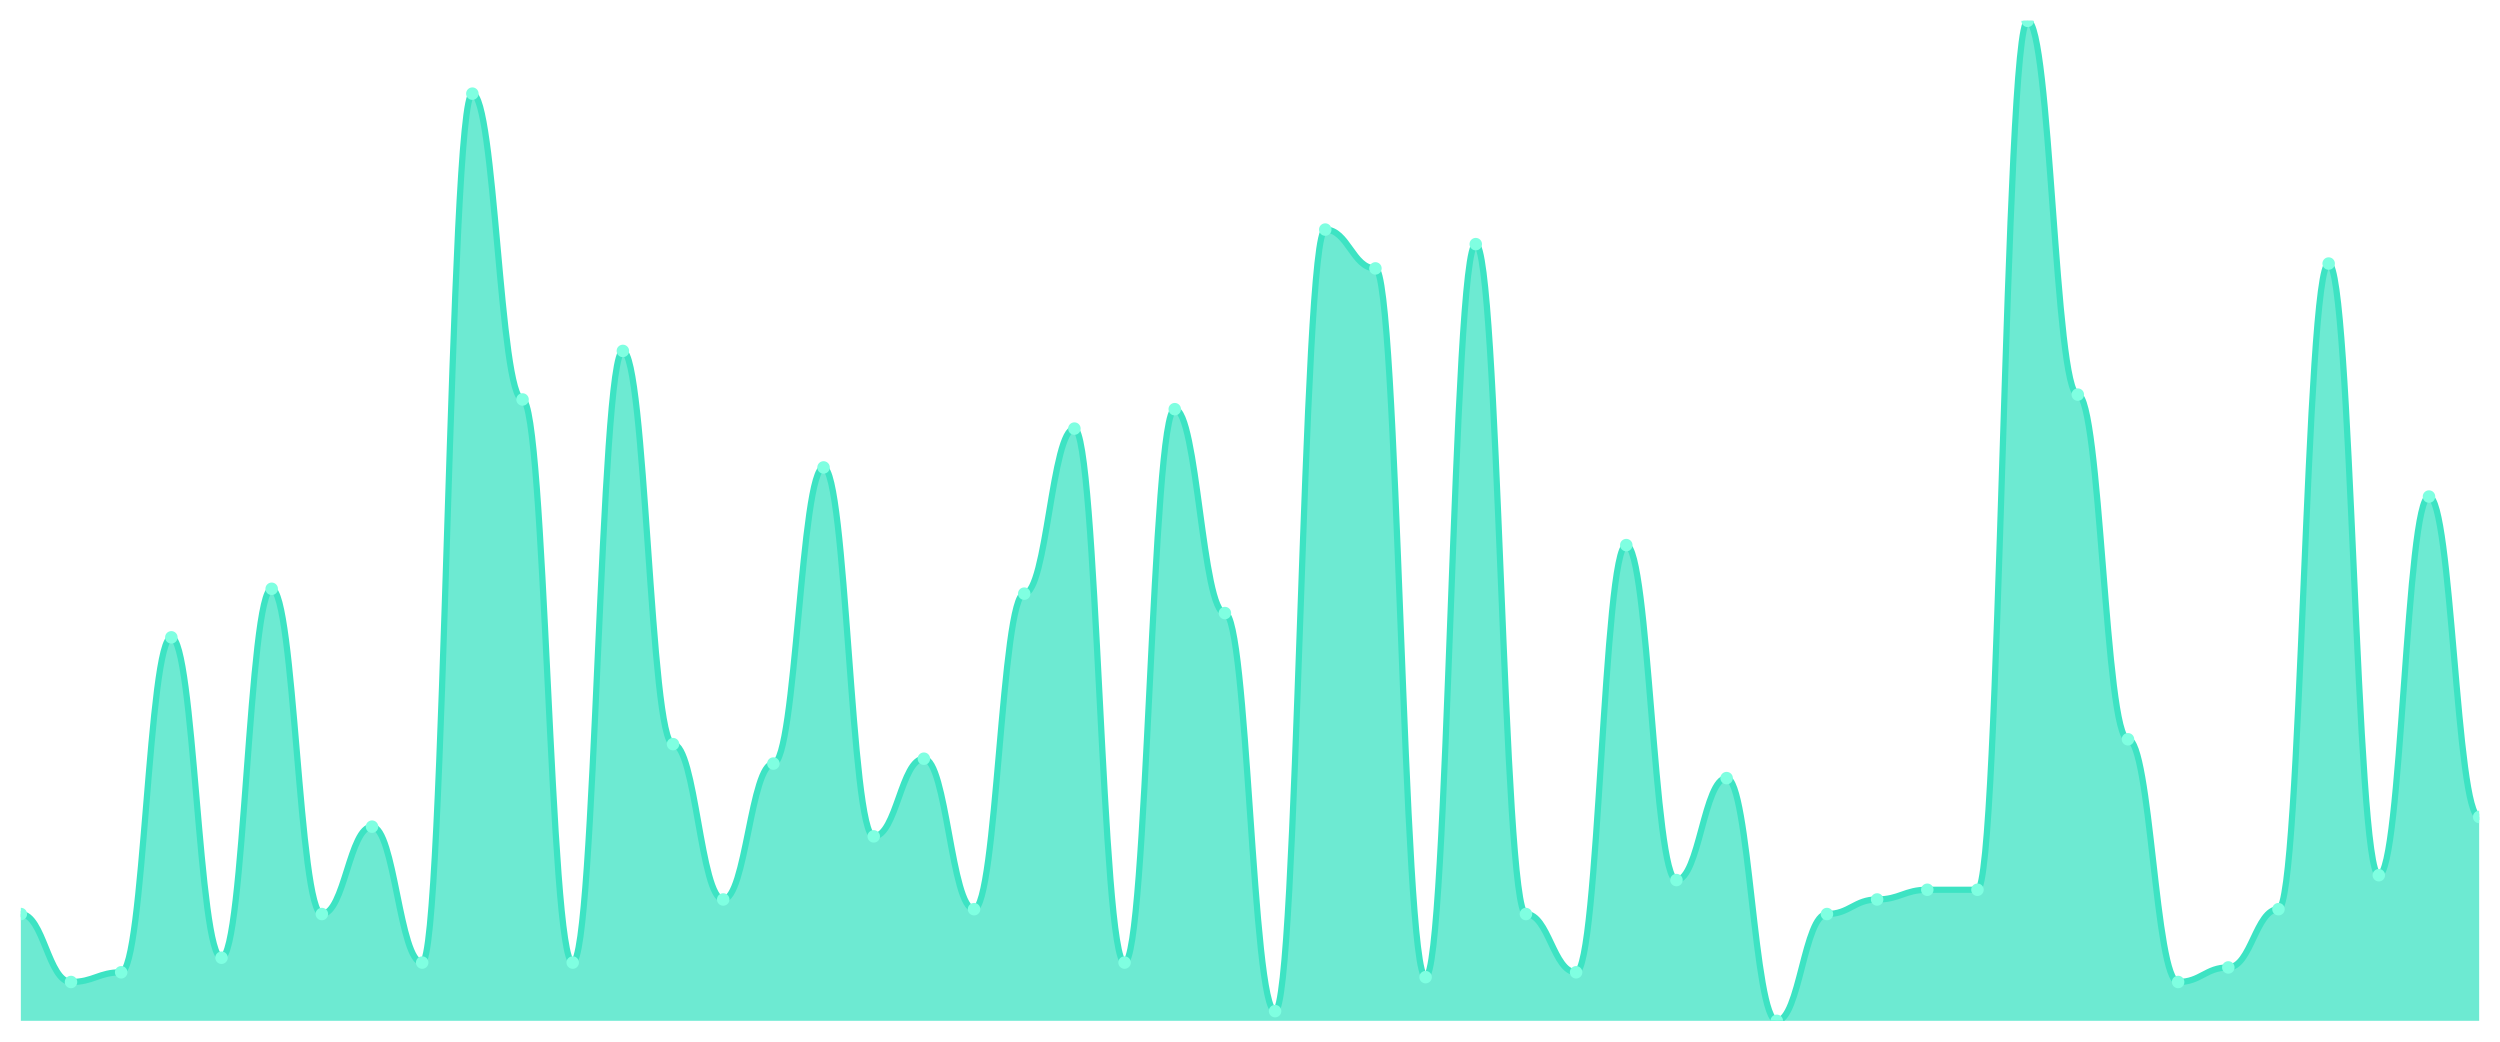
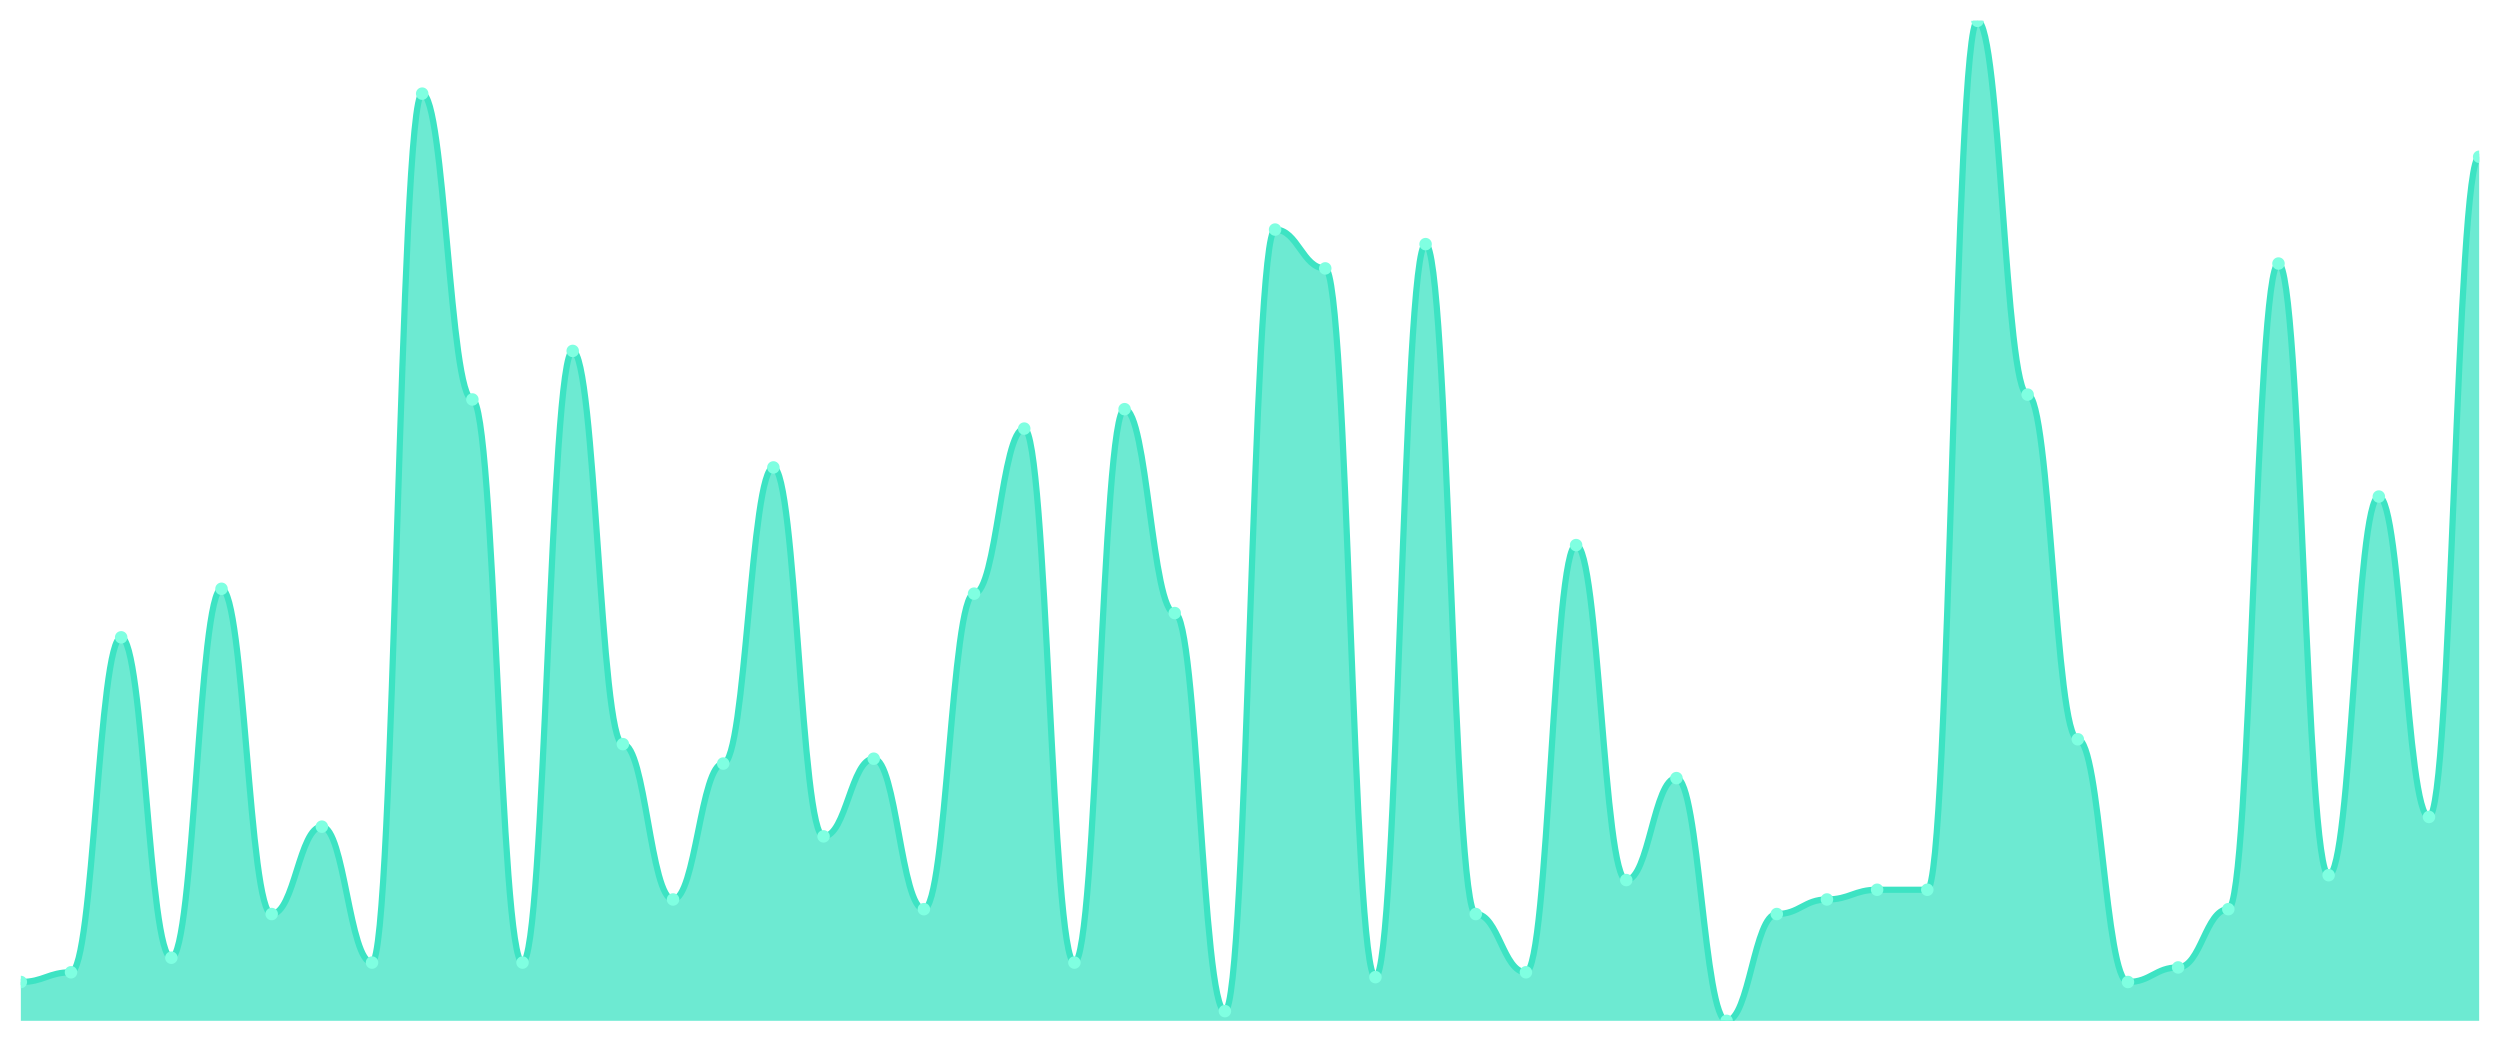
<svg xmlns="http://www.w3.org/2000/svg" viewBox="0 0 1200 500" width="1200" height="500">
  <defs>
    <clipPath id="c">
      <rect x="10" y="10" width="1180" height="480" />
    </clipPath>
  </defs>
  <rect width="1200" height="500" fill="none" />
  <g clip-path="url(#c)">
-     <path d="M 10,490 L 10,438.738 C 20.837,438.738 23.245,471.359 34.082,471.359 C 44.918,471.359 47.327,466.699 58.163,466.699 C 69,466.699 71.408,305.922 82.245,305.922 C 93.082,305.922 95.49,459.709 106.327,459.709 C 117.163,459.709 119.571,282.621 130.408,282.621 C 141.245,282.621 143.653,438.738 154.49,438.738 C 165.327,438.738 167.735,396.796 178.571,396.796 C 189.408,396.796 191.816,462.039 202.653,462.039 C 213.49,462.039 215.898,44.951 226.735,44.951 C 237.571,44.951 239.98,191.748 250.816,191.748 C 261.653,191.748 264.061,462.039 274.898,462.039 C 285.735,462.039 288.143,168.447 298.98,168.447 C 309.816,168.447 312.224,357.184 323.061,357.184 C 333.898,357.184 336.306,431.748 347.143,431.748 C 357.98,431.748 360.388,366.505 371.224,366.505 C 382.061,366.505 384.469,224.369 395.306,224.369 C 406.143,224.369 408.551,401.456 419.388,401.456 C 430.224,401.456 432.633,364.175 443.469,364.175 C 454.306,364.175 456.714,436.408 467.551,436.408 C 478.388,436.408 480.796,284.951 491.633,284.951 C 502.469,284.951 504.878,205.728 515.714,205.728 C 526.551,205.728 528.959,462.039 539.796,462.039 C 550.633,462.039 553.041,196.408 563.878,196.408 C 574.714,196.408 577.122,294.272 587.959,294.272 C 598.796,294.272 601.204,485.34 612.041,485.34 C 622.878,485.34 625.286,110.194 636.122,110.194 C 646.959,110.194 649.367,128.835 660.204,128.835 C 671.041,128.835 673.449,469.029 684.286,469.029 C 695.122,469.029 697.531,117.184 708.367,117.184 C 719.204,117.184 721.612,438.738 732.449,438.738 C 743.286,438.738 745.694,466.699 756.531,466.699 C 767.367,466.699 769.776,261.65 780.612,261.65 C 791.449,261.65 793.857,422.427 804.694,422.427 C 815.531,422.427 817.939,373.495 828.776,373.495 C 839.612,373.495 842.02,490 852.857,490 C 863.694,490 866.102,438.738 876.939,438.738 C 887.776,438.738 890.184,431.748 901.02,431.748 C 911.857,431.748 914.265,427.087 925.102,427.087 C 935.939,427.087 938.347,427.087 949.184,427.087 C 960.02,427.087 962.429,10 973.265,10 C 984.102,10 986.51,189.417 997.347,189.417 C 1008.184,189.417 1010.592,354.854 1021.429,354.854 C 1032.265,354.854 1034.673,471.359 1045.51,471.359 C 1056.347,471.359 1058.755,464.369 1069.592,464.369 C 1080.429,464.369 1082.837,436.408 1093.673,436.408 C 1104.51,436.408 1106.918,126.505 1117.755,126.505 C 1128.592,126.505 1131,420.097 1141.837,420.097 C 1152.673,420.097 1155.082,238.35 1165.918,238.35 C 1176.755,238.35 1179.163,392.136 1190,392.136 L 1190,490 Z" fill="rgba(61,227,195,0.75)" />
-     <path d="M 10,438.738 C 20.837,438.738 23.245,471.359 34.082,471.359 C 44.918,471.359 47.327,466.699 58.163,466.699 C 69,466.699 71.408,305.922 82.245,305.922 C 93.082,305.922 95.49,459.709 106.327,459.709 C 117.163,459.709 119.571,282.621 130.408,282.621 C 141.245,282.621 143.653,438.738 154.49,438.738 C 165.327,438.738 167.735,396.796 178.571,396.796 C 189.408,396.796 191.816,462.039 202.653,462.039 C 213.49,462.039 215.898,44.951 226.735,44.951 C 237.571,44.951 239.98,191.748 250.816,191.748 C 261.653,191.748 264.061,462.039 274.898,462.039 C 285.735,462.039 288.143,168.447 298.98,168.447 C 309.816,168.447 312.224,357.184 323.061,357.184 C 333.898,357.184 336.306,431.748 347.143,431.748 C 357.98,431.748 360.388,366.505 371.224,366.505 C 382.061,366.505 384.469,224.369 395.306,224.369 C 406.143,224.369 408.551,401.456 419.388,401.456 C 430.224,401.456 432.633,364.175 443.469,364.175 C 454.306,364.175 456.714,436.408 467.551,436.408 C 478.388,436.408 480.796,284.951 491.633,284.951 C 502.469,284.951 504.878,205.728 515.714,205.728 C 526.551,205.728 528.959,462.039 539.796,462.039 C 550.633,462.039 553.041,196.408 563.878,196.408 C 574.714,196.408 577.122,294.272 587.959,294.272 C 598.796,294.272 601.204,485.34 612.041,485.34 C 622.878,485.34 625.286,110.194 636.122,110.194 C 646.959,110.194 649.367,128.835 660.204,128.835 C 671.041,128.835 673.449,469.029 684.286,469.029 C 695.122,469.029 697.531,117.184 708.367,117.184 C 719.204,117.184 721.612,438.738 732.449,438.738 C 743.286,438.738 745.694,466.699 756.531,466.699 C 767.367,466.699 769.776,261.65 780.612,261.65 C 791.449,261.65 793.857,422.427 804.694,422.427 C 815.531,422.427 817.939,373.495 828.776,373.495 C 839.612,373.495 842.02,490 852.857,490 C 863.694,490 866.102,438.738 876.939,438.738 C 887.776,438.738 890.184,431.748 901.02,431.748 C 911.857,431.748 914.265,427.087 925.102,427.087 C 935.939,427.087 938.347,427.087 949.184,427.087 C 960.02,427.087 962.429,10 973.265,10 C 984.102,10 986.51,189.417 997.347,189.417 C 1008.184,189.417 1010.592,354.854 1021.429,354.854 C 1032.265,354.854 1034.673,471.359 1045.51,471.359 C 1056.347,471.359 1058.755,464.369 1069.592,464.369 C 1080.429,464.369 1082.837,436.408 1093.673,436.408 C 1104.51,436.408 1106.918,126.505 1117.755,126.505 C 1128.592,126.505 1131,420.097 1141.837,420.097 C 1152.673,420.097 1155.082,238.35 1165.918,238.35 C 1176.755,238.35 1179.163,392.136 1190,392.136" fill="none" stroke="#3de3c3" stroke-width="3" stroke-linecap="round" stroke-linejoin="round" />
-     <circle cx="10" cy="438.738" r="3" fill="#7fffe1" />
-     <circle cx="34.082" cy="471.359" r="3" fill="#7fffe1" />
-     <circle cx="58.163" cy="466.699" r="3" fill="#7fffe1" />
-     <circle cx="82.245" cy="305.922" r="3" fill="#7fffe1" />
-     <circle cx="106.327" cy="459.709" r="3" fill="#7fffe1" />
-     <circle cx="130.408" cy="282.621" r="3" fill="#7fffe1" />
-     <circle cx="154.49" cy="438.738" r="3" fill="#7fffe1" />
-     <circle cx="178.571" cy="396.796" r="3" fill="#7fffe1" />
-     <circle cx="202.653" cy="462.039" r="3" fill="#7fffe1" />
-     <circle cx="226.735" cy="44.951" r="3" fill="#7fffe1" />
-     <circle cx="250.816" cy="191.748" r="3" fill="#7fffe1" />
-     <circle cx="274.898" cy="462.039" r="3" fill="#7fffe1" />
-     <circle cx="298.98" cy="168.447" r="3" fill="#7fffe1" />
-     <circle cx="323.061" cy="357.184" r="3" fill="#7fffe1" />
-     <circle cx="347.143" cy="431.748" r="3" fill="#7fffe1" />
-     <circle cx="371.224" cy="366.505" r="3" fill="#7fffe1" />
-     <circle cx="395.306" cy="224.369" r="3" fill="#7fffe1" />
-     <circle cx="419.388" cy="401.456" r="3" fill="#7fffe1" />
-     <circle cx="443.469" cy="364.175" r="3" fill="#7fffe1" />
-     <circle cx="467.551" cy="436.408" r="3" fill="#7fffe1" />
-     <circle cx="491.633" cy="284.951" r="3" fill="#7fffe1" />
-     <circle cx="515.714" cy="205.728" r="3" fill="#7fffe1" />
-     <circle cx="539.796" cy="462.039" r="3" fill="#7fffe1" />
-     <circle cx="563.878" cy="196.408" r="3" fill="#7fffe1" />
-     <circle cx="587.959" cy="294.272" r="3" fill="#7fffe1" />
-     <circle cx="612.041" cy="485.34" r="3" fill="#7fffe1" />
-     <circle cx="636.122" cy="110.194" r="3" fill="#7fffe1" />
-     <circle cx="660.204" cy="128.835" r="3" fill="#7fffe1" />
-     <circle cx="684.286" cy="469.029" r="3" fill="#7fffe1" />
-     <circle cx="708.367" cy="117.184" r="3" fill="#7fffe1" />
-     <circle cx="732.449" cy="438.738" r="3" fill="#7fffe1" />
-     <circle cx="756.531" cy="466.699" r="3" fill="#7fffe1" />
-     <circle cx="780.612" cy="261.65" r="3" fill="#7fffe1" />
-     <circle cx="804.694" cy="422.427" r="3" fill="#7fffe1" />
-     <circle cx="828.776" cy="373.495" r="3" fill="#7fffe1" />
-     <circle cx="852.857" cy="490" r="3" fill="#7fffe1" />
-     <circle cx="876.939" cy="438.738" r="3" fill="#7fffe1" />
-     <circle cx="901.02" cy="431.748" r="3" fill="#7fffe1" />
+     <path d="M 10,490 L 10,471.359 C 20.837,471.359 23.245,466.699 34.082,466.699 C 44.918,466.699 47.327,305.922 58.163,305.922 C 69,305.922 71.408,459.709 82.245,459.709 C 93.082,459.709 95.49,282.621 106.327,282.621 C 117.163,282.621 119.571,438.738 130.408,438.738 C 141.245,438.738 143.653,396.796 154.49,396.796 C 165.327,396.796 167.735,462.039 178.571,462.039 C 189.408,462.039 191.816,44.951 202.653,44.951 C 213.49,44.951 215.898,191.748 226.735,191.748 C 237.571,191.748 239.98,462.039 250.816,462.039 C 261.653,462.039 264.061,168.447 274.898,168.447 C 285.735,168.447 288.143,357.184 298.98,357.184 C 309.816,357.184 312.224,431.748 323.061,431.748 C 333.898,431.748 336.306,366.505 347.143,366.505 C 357.98,366.505 360.388,224.369 371.224,224.369 C 382.061,224.369 384.469,401.456 395.306,401.456 C 406.143,401.456 408.551,364.175 419.388,364.175 C 430.224,364.175 432.633,436.408 443.469,436.408 C 454.306,436.408 456.714,284.951 467.551,284.951 C 478.388,284.951 480.796,205.728 491.633,205.728 C 502.469,205.728 504.878,462.039 515.714,462.039 C 526.551,462.039 528.959,196.408 539.796,196.408 C 550.633,196.408 553.041,294.272 563.878,294.272 C 574.714,294.272 577.122,485.34 587.959,485.34 C 598.796,485.34 601.204,110.194 612.041,110.194 C 622.878,110.194 625.286,128.835 636.122,128.835 C 646.959,128.835 649.367,469.029 660.204,469.029 C 671.041,469.029 673.449,117.184 684.286,117.184 C 695.122,117.184 697.531,438.738 708.367,438.738 C 719.204,438.738 721.612,466.699 732.449,466.699 C 743.286,466.699 745.694,261.65 756.531,261.65 C 767.367,261.65 769.776,422.427 780.612,422.427 C 791.449,422.427 793.857,373.495 804.694,373.495 C 815.531,373.495 817.939,490 828.776,490 C 839.612,490 842.02,438.738 852.857,438.738 C 863.694,438.738 866.102,431.748 876.939,431.748 C 887.776,431.748 890.184,427.087 901.02,427.087 C 911.857,427.087 914.265,427.087 925.102,427.087 C 935.939,427.087 938.347,10 949.184,10 C 960.02,10 962.429,189.417 973.265,189.417 C 984.102,189.417 986.51,354.854 997.347,354.854 C 1008.184,354.854 1010.592,471.359 1021.429,471.359 C 1032.265,471.359 1034.673,464.369 1045.51,464.369 C 1056.347,464.369 1058.755,436.408 1069.592,436.408 C 1080.429,436.408 1082.837,126.505 1093.673,126.505 C 1104.51,126.505 1106.918,420.097 1117.755,420.097 C 1128.592,420.097 1131,238.35 1141.837,238.35 C 1152.673,238.35 1155.082,392.136 1165.918,392.136 C 1176.755,392.136 1179.163,75.243 1190,75.243 L 1190,490 Z" fill="rgba(61,227,195,0.75)" />
+     <path d="M 10,471.359 C 20.837,471.359 23.245,466.699 34.082,466.699 C 44.918,466.699 47.327,305.922 58.163,305.922 C 69,305.922 71.408,459.709 82.245,459.709 C 93.082,459.709 95.49,282.621 106.327,282.621 C 117.163,282.621 119.571,438.738 130.408,438.738 C 141.245,438.738 143.653,396.796 154.49,396.796 C 165.327,396.796 167.735,462.039 178.571,462.039 C 189.408,462.039 191.816,44.951 202.653,44.951 C 213.49,44.951 215.898,191.748 226.735,191.748 C 237.571,191.748 239.98,462.039 250.816,462.039 C 261.653,462.039 264.061,168.447 274.898,168.447 C 285.735,168.447 288.143,357.184 298.98,357.184 C 309.816,357.184 312.224,431.748 323.061,431.748 C 333.898,431.748 336.306,366.505 347.143,366.505 C 357.98,366.505 360.388,224.369 371.224,224.369 C 382.061,224.369 384.469,401.456 395.306,401.456 C 406.143,401.456 408.551,364.175 419.388,364.175 C 430.224,364.175 432.633,436.408 443.469,436.408 C 454.306,436.408 456.714,284.951 467.551,284.951 C 478.388,284.951 480.796,205.728 491.633,205.728 C 502.469,205.728 504.878,462.039 515.714,462.039 C 526.551,462.039 528.959,196.408 539.796,196.408 C 550.633,196.408 553.041,294.272 563.878,294.272 C 574.714,294.272 577.122,485.34 587.959,485.34 C 598.796,485.34 601.204,110.194 612.041,110.194 C 622.878,110.194 625.286,128.835 636.122,128.835 C 646.959,128.835 649.367,469.029 660.204,469.029 C 671.041,469.029 673.449,117.184 684.286,117.184 C 695.122,117.184 697.531,438.738 708.367,438.738 C 719.204,438.738 721.612,466.699 732.449,466.699 C 743.286,466.699 745.694,261.65 756.531,261.65 C 767.367,261.65 769.776,422.427 780.612,422.427 C 791.449,422.427 793.857,373.495 804.694,373.495 C 815.531,373.495 817.939,490 828.776,490 C 839.612,490 842.02,438.738 852.857,438.738 C 863.694,438.738 866.102,431.748 876.939,431.748 C 887.776,431.748 890.184,427.087 901.02,427.087 C 911.857,427.087 914.265,427.087 925.102,427.087 C 935.939,427.087 938.347,10 949.184,10 C 960.02,10 962.429,189.417 973.265,189.417 C 984.102,189.417 986.51,354.854 997.347,354.854 C 1008.184,354.854 1010.592,471.359 1021.429,471.359 C 1032.265,471.359 1034.673,464.369 1045.51,464.369 C 1056.347,464.369 1058.755,436.408 1069.592,436.408 C 1080.429,436.408 1082.837,126.505 1093.673,126.505 C 1104.51,126.505 1106.918,420.097 1117.755,420.097 C 1128.592,420.097 1131,238.35 1141.837,238.35 C 1152.673,238.35 1155.082,392.136 1165.918,392.136 C 1176.755,392.136 1179.163,75.243 1190,75.243" fill="none" stroke="#3de3c3" stroke-width="3" stroke-linecap="round" stroke-linejoin="round" />
+     <circle cx="10" cy="471.359" r="3" fill="#7fffe1" />
+     <circle cx="34.082" cy="466.699" r="3" fill="#7fffe1" />
+     <circle cx="58.163" cy="305.922" r="3" fill="#7fffe1" />
+     <circle cx="82.245" cy="459.709" r="3" fill="#7fffe1" />
+     <circle cx="106.327" cy="282.621" r="3" fill="#7fffe1" />
+     <circle cx="130.408" cy="438.738" r="3" fill="#7fffe1" />
+     <circle cx="154.49" cy="396.796" r="3" fill="#7fffe1" />
+     <circle cx="178.571" cy="462.039" r="3" fill="#7fffe1" />
+     <circle cx="202.653" cy="44.951" r="3" fill="#7fffe1" />
+     <circle cx="226.735" cy="191.748" r="3" fill="#7fffe1" />
+     <circle cx="250.816" cy="462.039" r="3" fill="#7fffe1" />
+     <circle cx="274.898" cy="168.447" r="3" fill="#7fffe1" />
+     <circle cx="298.98" cy="357.184" r="3" fill="#7fffe1" />
+     <circle cx="323.061" cy="431.748" r="3" fill="#7fffe1" />
+     <circle cx="347.143" cy="366.505" r="3" fill="#7fffe1" />
+     <circle cx="371.224" cy="224.369" r="3" fill="#7fffe1" />
+     <circle cx="395.306" cy="401.456" r="3" fill="#7fffe1" />
+     <circle cx="419.388" cy="364.175" r="3" fill="#7fffe1" />
+     <circle cx="443.469" cy="436.408" r="3" fill="#7fffe1" />
+     <circle cx="467.551" cy="284.951" r="3" fill="#7fffe1" />
+     <circle cx="491.633" cy="205.728" r="3" fill="#7fffe1" />
+     <circle cx="515.714" cy="462.039" r="3" fill="#7fffe1" />
+     <circle cx="539.796" cy="196.408" r="3" fill="#7fffe1" />
+     <circle cx="563.878" cy="294.272" r="3" fill="#7fffe1" />
+     <circle cx="587.959" cy="485.34" r="3" fill="#7fffe1" />
+     <circle cx="612.041" cy="110.194" r="3" fill="#7fffe1" />
+     <circle cx="636.122" cy="128.835" r="3" fill="#7fffe1" />
+     <circle cx="660.204" cy="469.029" r="3" fill="#7fffe1" />
+     <circle cx="684.286" cy="117.184" r="3" fill="#7fffe1" />
+     <circle cx="708.367" cy="438.738" r="3" fill="#7fffe1" />
+     <circle cx="732.449" cy="466.699" r="3" fill="#7fffe1" />
+     <circle cx="756.531" cy="261.65" r="3" fill="#7fffe1" />
+     <circle cx="780.612" cy="422.427" r="3" fill="#7fffe1" />
+     <circle cx="804.694" cy="373.495" r="3" fill="#7fffe1" />
+     <circle cx="828.776" cy="490" r="3" fill="#7fffe1" />
+     <circle cx="852.857" cy="438.738" r="3" fill="#7fffe1" />
+     <circle cx="876.939" cy="431.748" r="3" fill="#7fffe1" />
+     <circle cx="901.02" cy="427.087" r="3" fill="#7fffe1" />
    <circle cx="925.102" cy="427.087" r="3" fill="#7fffe1" />
-     <circle cx="949.184" cy="427.087" r="3" fill="#7fffe1" />
-     <circle cx="973.265" cy="10" r="3" fill="#7fffe1" />
-     <circle cx="997.347" cy="189.417" r="3" fill="#7fffe1" />
-     <circle cx="1021.429" cy="354.854" r="3" fill="#7fffe1" />
-     <circle cx="1045.51" cy="471.359" r="3" fill="#7fffe1" />
-     <circle cx="1069.592" cy="464.369" r="3" fill="#7fffe1" />
-     <circle cx="1093.673" cy="436.408" r="3" fill="#7fffe1" />
-     <circle cx="1117.755" cy="126.505" r="3" fill="#7fffe1" />
-     <circle cx="1141.837" cy="420.097" r="3" fill="#7fffe1" />
-     <circle cx="1165.918" cy="238.35" r="3" fill="#7fffe1" />
-     <circle cx="1190" cy="392.136" r="3" fill="#7fffe1" />
+     <circle cx="949.184" cy="10" r="3" fill="#7fffe1" />
+     <circle cx="973.265" cy="189.417" r="3" fill="#7fffe1" />
+     <circle cx="997.347" cy="354.854" r="3" fill="#7fffe1" />
+     <circle cx="1021.429" cy="471.359" r="3" fill="#7fffe1" />
+     <circle cx="1045.51" cy="464.369" r="3" fill="#7fffe1" />
+     <circle cx="1069.592" cy="436.408" r="3" fill="#7fffe1" />
+     <circle cx="1093.673" cy="126.505" r="3" fill="#7fffe1" />
+     <circle cx="1117.755" cy="420.097" r="3" fill="#7fffe1" />
+     <circle cx="1141.837" cy="238.35" r="3" fill="#7fffe1" />
+     <circle cx="1165.918" cy="392.136" r="3" fill="#7fffe1" />
+     <circle cx="1190" cy="75.243" r="3" fill="#7fffe1" />
  </g>
</svg>
